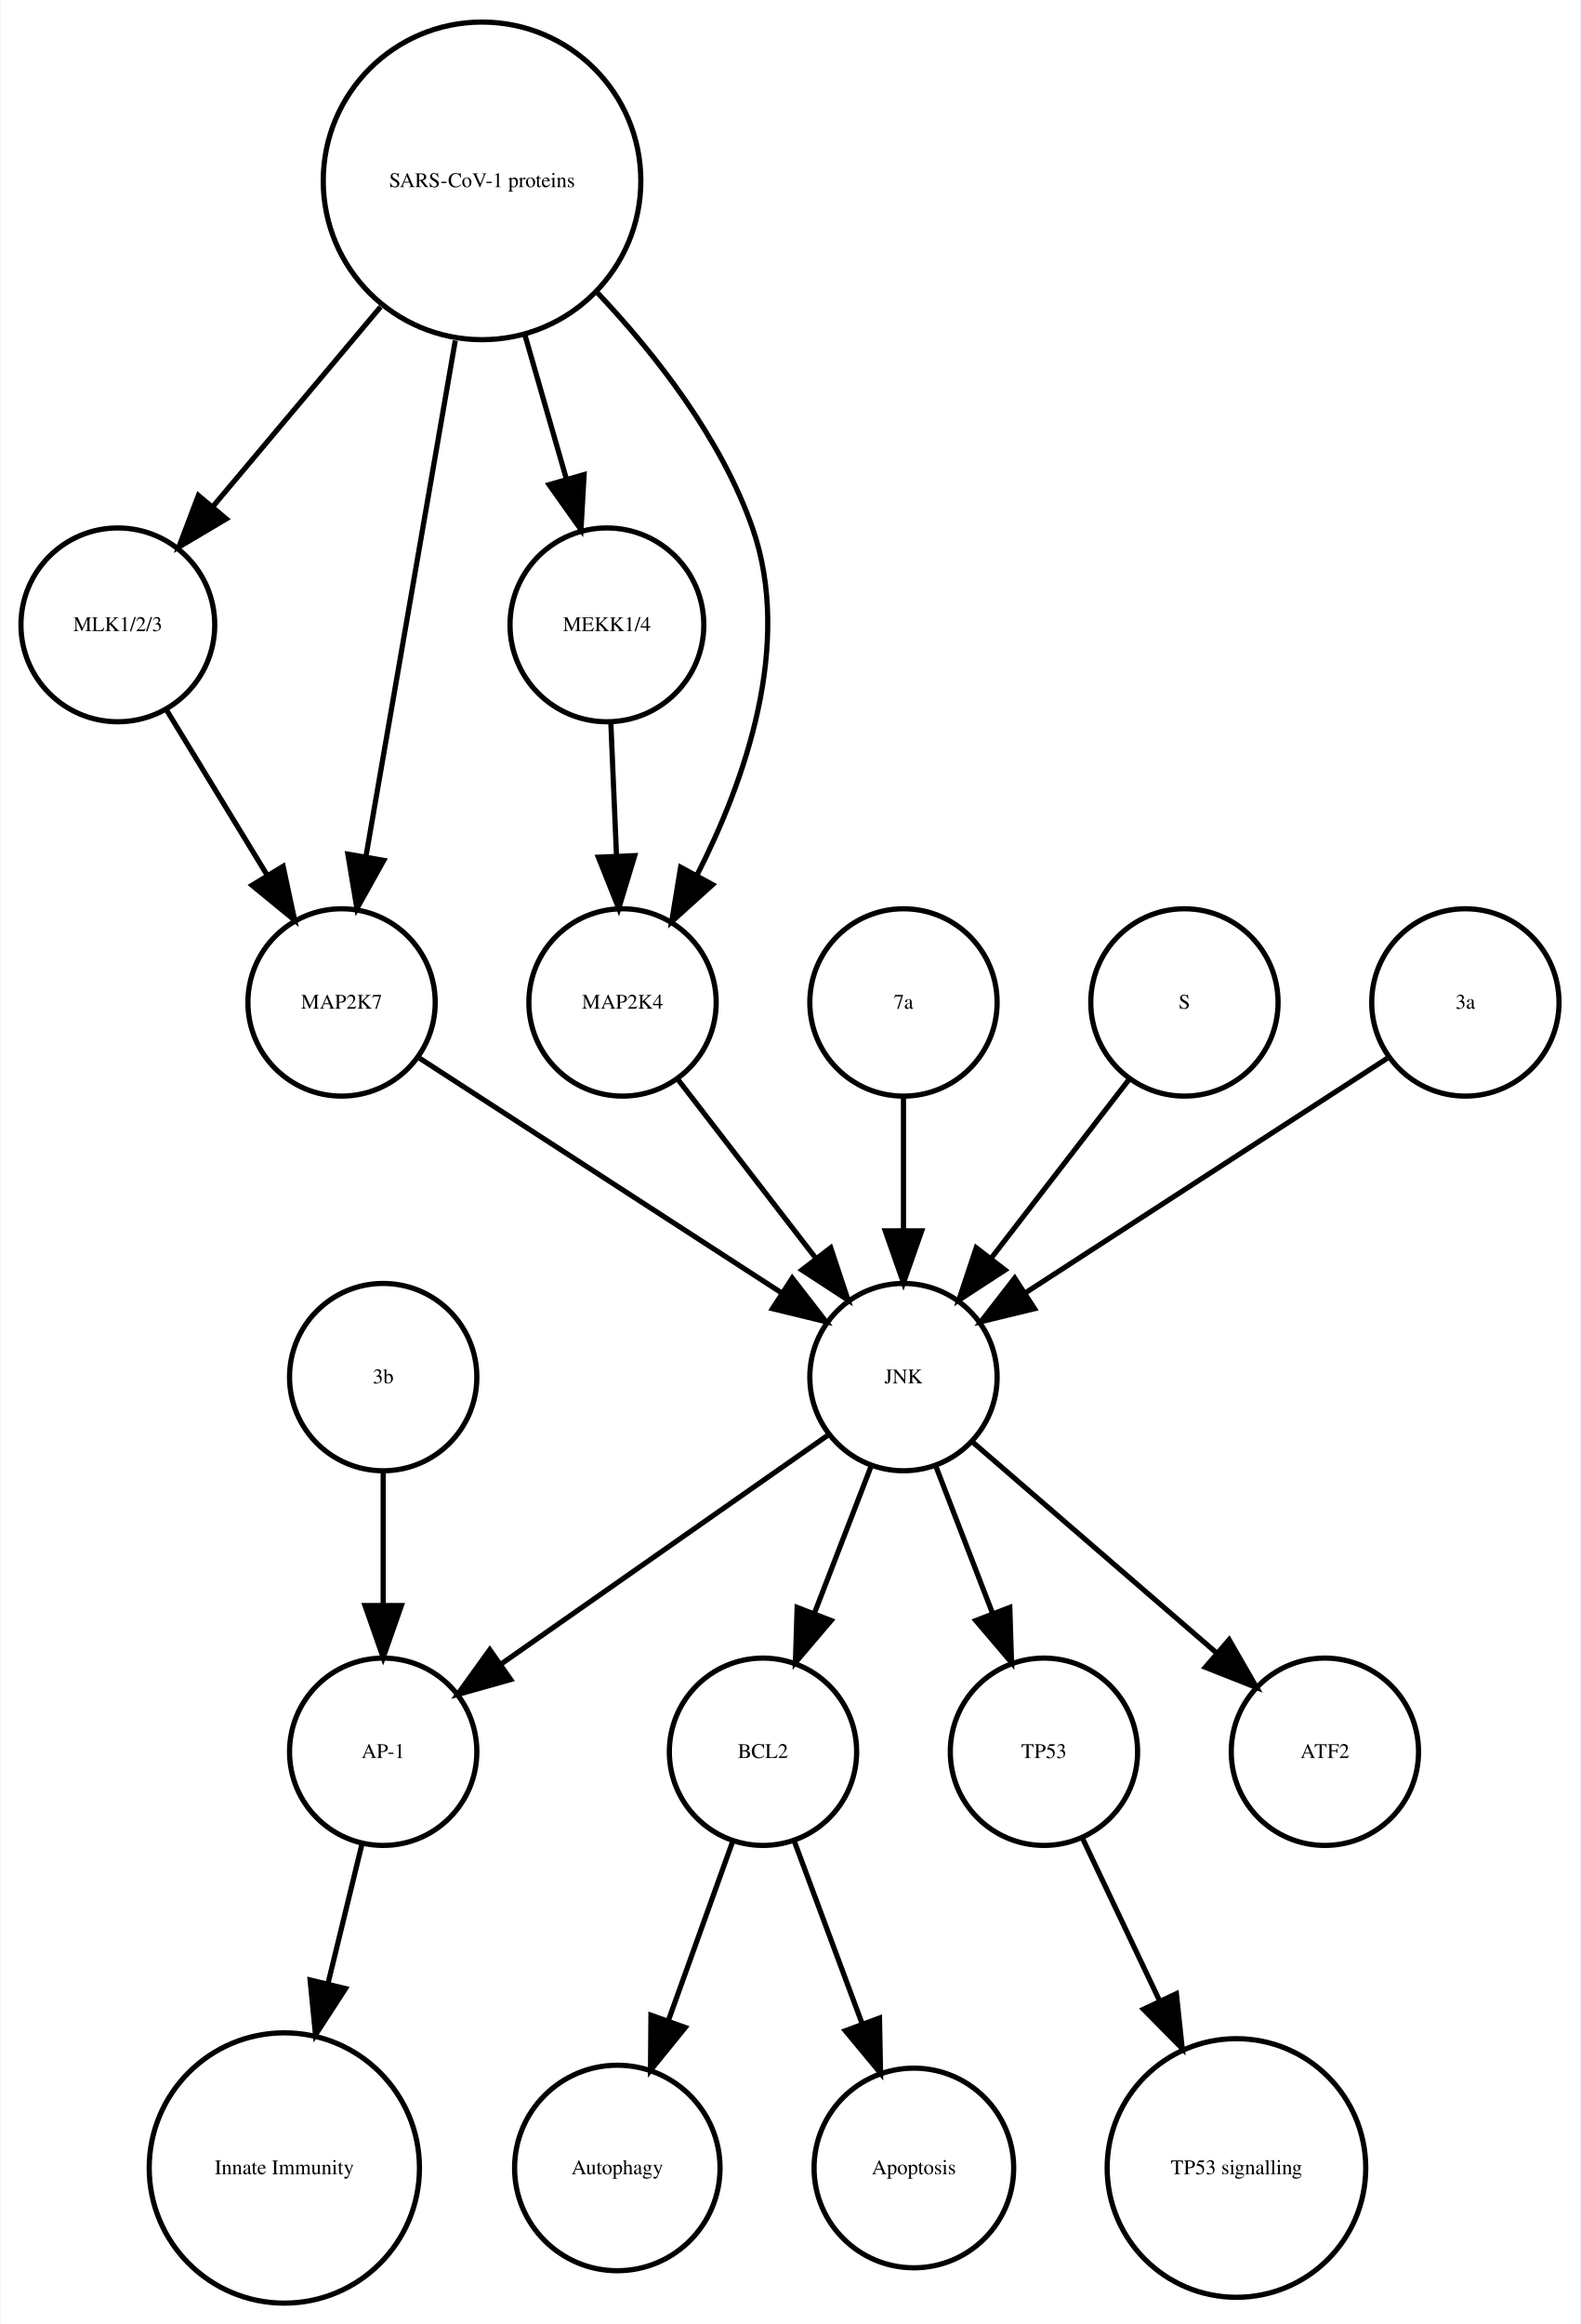
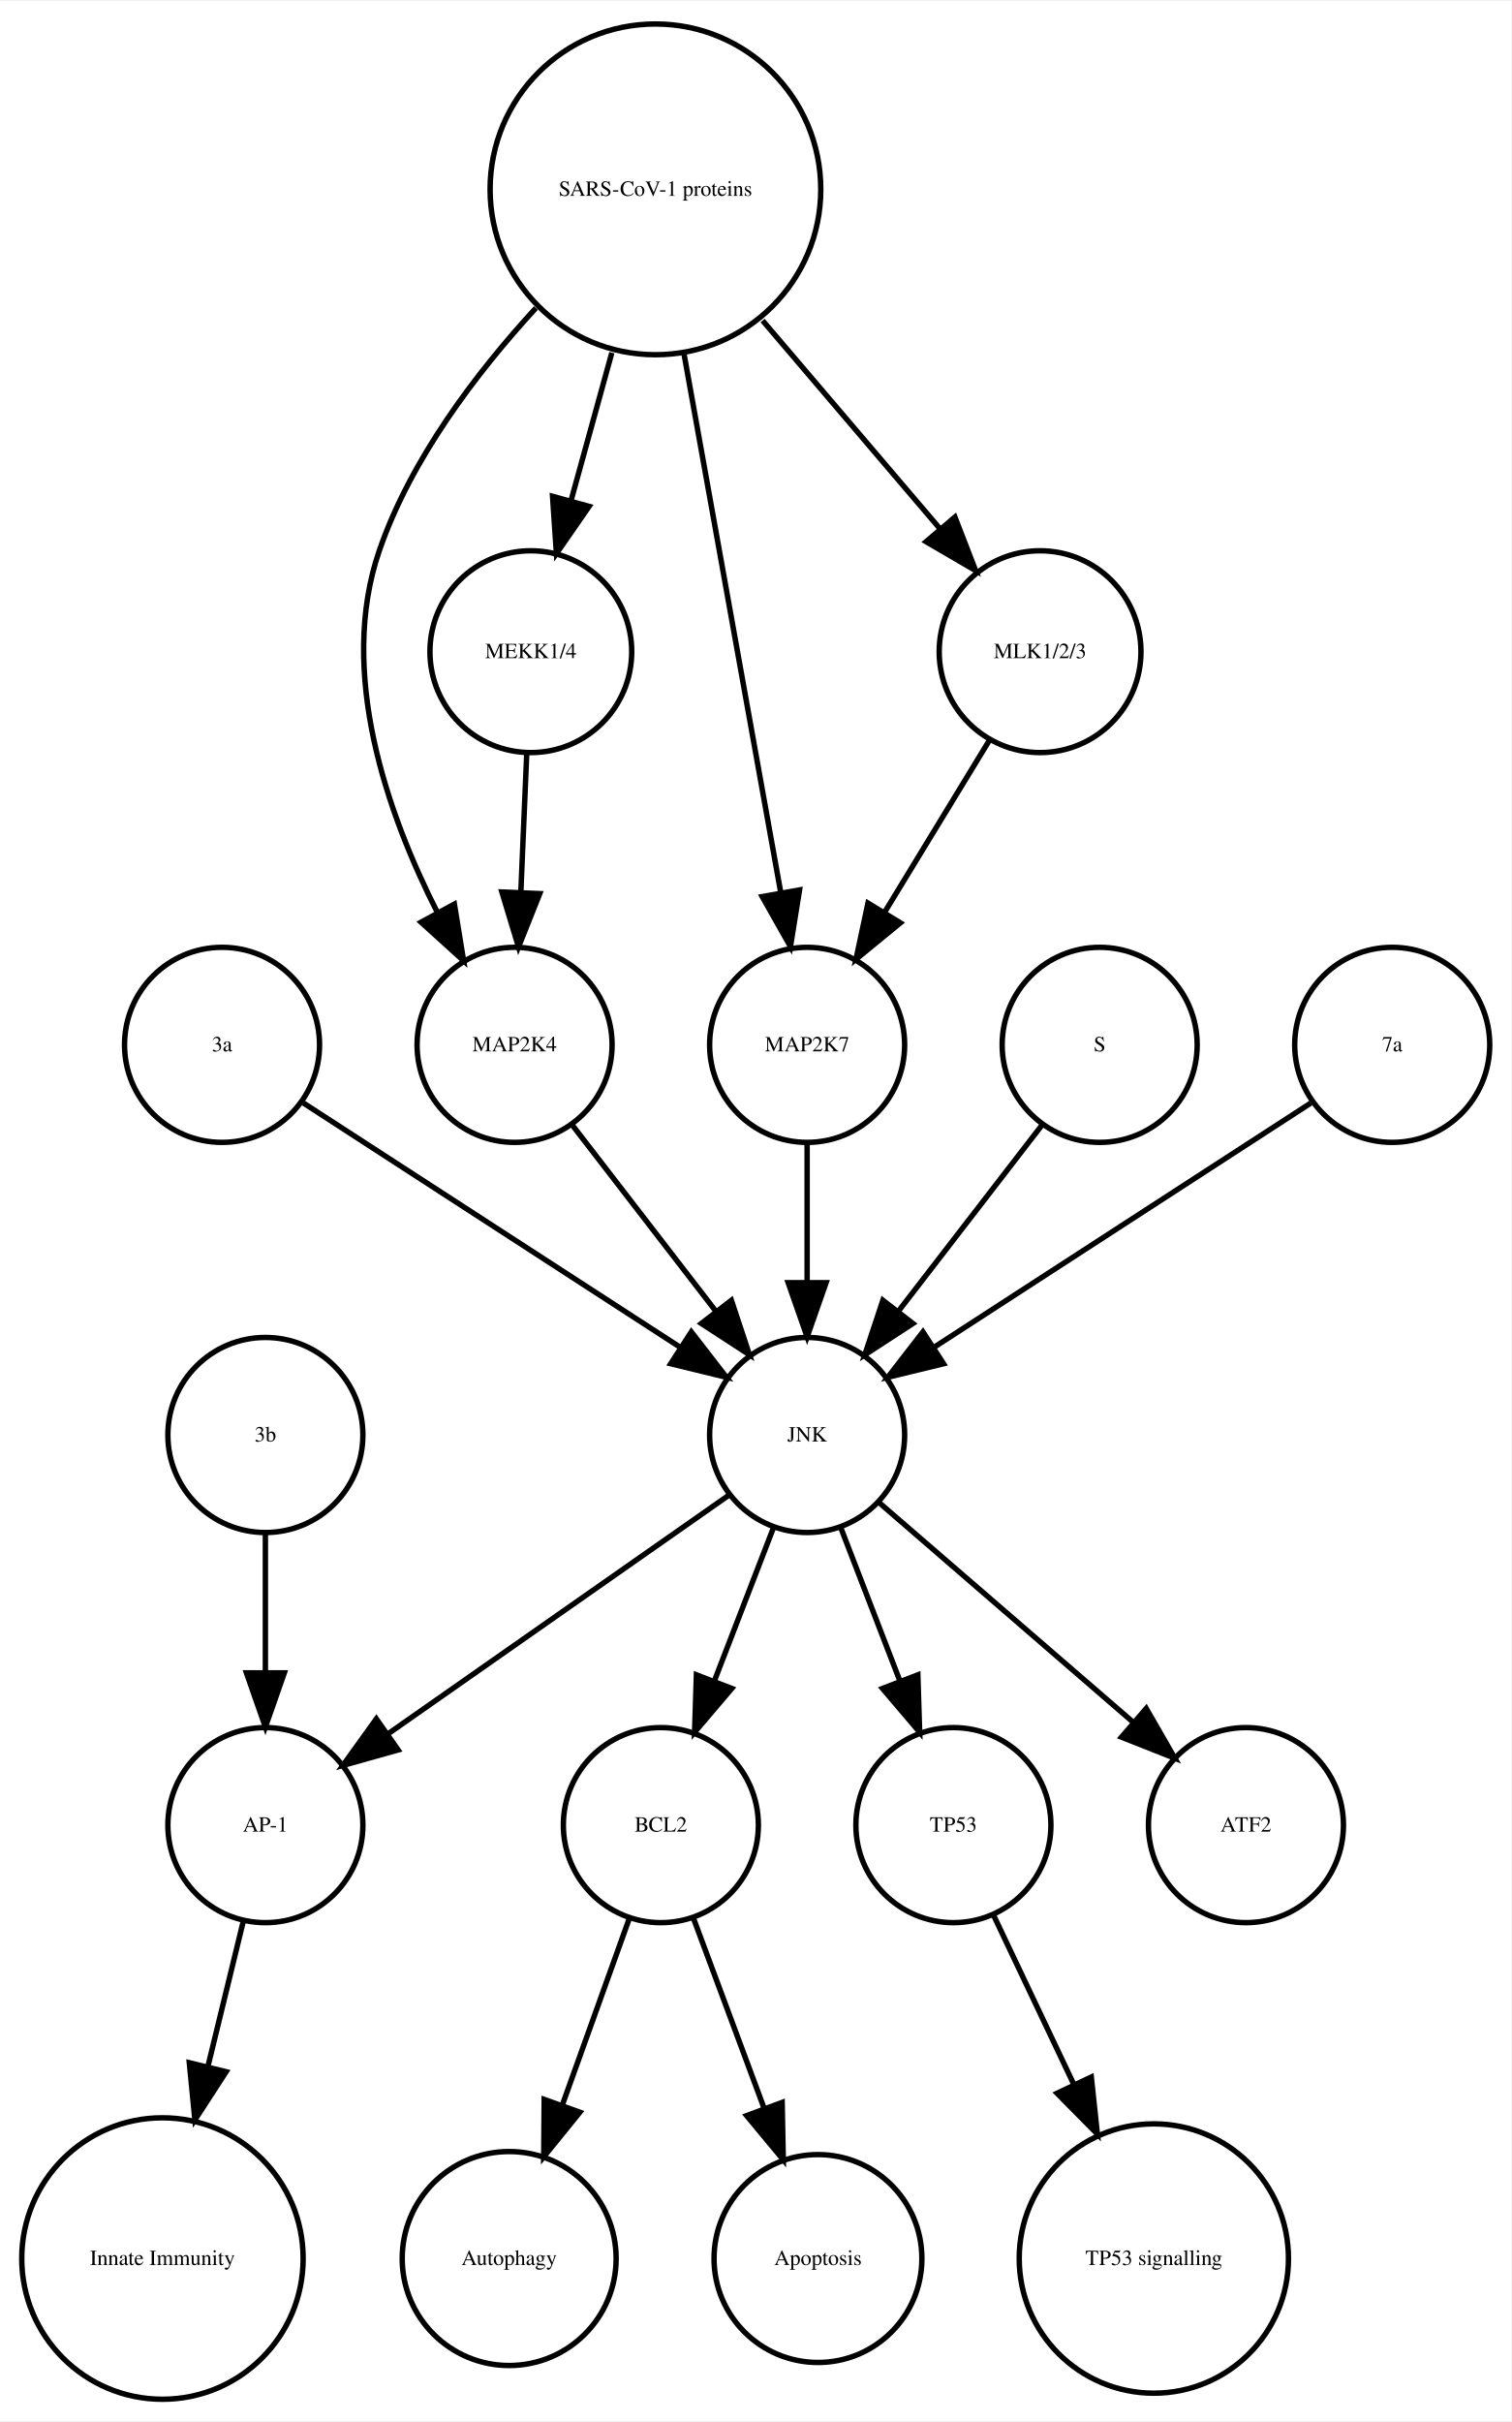
- <svg xmlns="http://www.w3.org/2000/svg" width="304pt" height="447pt" viewBox="0.00 0.00 303.56 446.61">
+ <svg xmlns="http://www.w3.org/2000/svg" width="279pt" height="447pt" viewBox="0.00 0.00 278.99 446.61">
  <g id="graph0" class="graph" transform="scale(1 1) rotate(0) translate(4 442.614)">
-     <polygon fill="white" stroke="none" points="-4,4 -4,-442.614 299.562,-442.614 299.562,4 -4,4" />
+     <polygon fill="white" stroke="none" points="-4,4 -4,-442.614 274.986,-442.614 274.986,4 -4,4" />
    <g id="node1" class="node">
-       <ellipse fill="none" stroke="black" cx="142.562" cy="-105.972" rx="18" ry="18" />
-       <text text-anchor="middle" x="142.562" y="-104.772" font-family="Times,serif" font-size="4.00">BCL2</text>
+       <ellipse fill="none" stroke="black" cx="117.986" cy="-105.972" rx="18" ry="18" />
+       <text text-anchor="middle" x="117.986" y="-104.772" font-family="Times,serif" font-size="4.00">BCL2</text>
    </g>
    <g id="node2" class="node">
-       <ellipse fill="none" stroke="black" cx="114.562" cy="-25.986" rx="19.745" ry="19.745" />
-       <text text-anchor="middle" x="114.562" y="-24.786" font-family="Times,serif" font-size="4.00">Autophagy</text>
+       <ellipse fill="none" stroke="black" cx="89.986" cy="-25.986" rx="19.745" ry="19.745" />
+       <text text-anchor="middle" x="89.986" y="-24.786" font-family="Times,serif" font-size="4.00">Autophagy</text>
    </g>
    <g id="edge1" class="edge">
-       <path fill="none" stroke="black" d="M136.76,-88.814C133.192,-78.876 128.527,-65.882 124.395,-54.373" />
-       <polygon fill="black" stroke="black" points="127.615,-52.985 120.941,-44.756 121.027,-55.35 127.615,-52.985" />
+       <path fill="none" stroke="black" d="M112.185,-88.814C108.616,-78.876 103.951,-65.882 99.819,-54.373" />
+       <polygon fill="black" stroke="black" points="103.039,-52.985 96.366,-44.756 96.451,-55.35 103.039,-52.985" />
    </g>
    <g id="node7" class="node">
-       <ellipse fill="none" stroke="black" cx="171.562" cy="-25.986" rx="19.184" ry="19.184" />
-       <text text-anchor="middle" x="171.562" y="-24.786" font-family="Times,serif" font-size="4.00">Apoptosis</text>
+       <ellipse fill="none" stroke="black" cx="146.986" cy="-25.986" rx="19.184" ry="19.184" />
+       <text text-anchor="middle" x="146.986" y="-24.786" font-family="Times,serif" font-size="4.00">Apoptosis</text>
    </g>
    <g id="edge2" class="edge">
-       <path fill="none" stroke="black" d="M148.57,-88.814C152.317,-78.738 157.232,-65.521 161.555,-53.895" />
-       <polygon fill="black" stroke="black" points="164.953,-54.799 165.158,-44.206 158.392,-52.359 164.953,-54.799" />
+       <path fill="none" stroke="black" d="M123.995,-88.814C127.742,-78.738 132.657,-65.521 136.98,-53.895" />
+       <polygon fill="black" stroke="black" points="140.378,-54.799 140.583,-44.206 133.817,-52.359 140.378,-54.799" />
    </g>
    <g id="node3" class="node">
-       <ellipse fill="none" stroke="black" cx="69.562" cy="-105.972" rx="18" ry="18" />
-       <text text-anchor="middle" x="69.562" y="-104.772" font-family="Times,serif" font-size="4.00">AP-1</text>
+       <ellipse fill="none" stroke="black" cx="44.986" cy="-105.972" rx="18" ry="18" />
+       <text text-anchor="middle" x="44.986" y="-104.772" font-family="Times,serif" font-size="4.00">AP-1</text>
    </g>
    <g id="node4" class="node">
-       <ellipse fill="none" stroke="black" cx="50.562" cy="-25.986" rx="25.972" ry="25.972" />
-       <text text-anchor="middle" x="50.562" y="-24.786" font-family="Times,serif" font-size="4.00">Innate Immunity</text>
+       <ellipse fill="none" stroke="black" cx="25.986" cy="-25.986" rx="25.972" ry="25.972" />
+       <text text-anchor="middle" x="25.986" y="-24.786" font-family="Times,serif" font-size="4.00">Innate Immunity</text>
    </g>
    <g id="edge3" class="edge">
-       <path fill="none" stroke="black" d="M65.439,-88.05C63.531,-80.221 61.192,-70.621 58.939,-61.371" />
-       <polygon fill="black" stroke="black" points="62.319,-60.46 56.552,-51.573 55.518,-62.117 62.319,-60.46" />
+       <path fill="none" stroke="black" d="M40.864,-88.05C38.956,-80.221 36.617,-70.621 34.364,-61.371" />
+       <polygon fill="black" stroke="black" points="37.744,-60.46 31.976,-51.573 30.943,-62.117 37.744,-60.46" />
    </g>
    <g id="node5" class="node">
-       <ellipse fill="none" stroke="black" cx="196.562" cy="-105.972" rx="18" ry="18" />
-       <text text-anchor="middle" x="196.562" y="-104.772" font-family="Times,serif" font-size="4.00">TP53</text>
+       <ellipse fill="none" stroke="black" cx="171.986" cy="-105.972" rx="18" ry="18" />
+       <text text-anchor="middle" x="171.986" y="-104.772" font-family="Times,serif" font-size="4.00">TP53</text>
    </g>
    <g id="node6" class="node">
-       <ellipse fill="none" stroke="black" cx="233.562" cy="-25.986" rx="24.851" ry="24.851" />
-       <text text-anchor="middle" x="233.562" y="-24.786" font-family="Times,serif" font-size="4.00">TP53 signalling</text>
+       <ellipse fill="none" stroke="black" cx="208.986" cy="-25.986" rx="24.851" ry="24.851" />
+       <text text-anchor="middle" x="208.986" y="-24.786" font-family="Times,serif" font-size="4.00">TP53 signalling</text>
    </g>
    <g id="edge4" class="edge">
-       <path fill="none" stroke="black" d="M204.049,-89.191C208.295,-80.24 213.759,-68.725 218.828,-58.04" />
-       <polygon fill="black" stroke="black" points="222.017,-59.485 223.141,-48.95 215.692,-56.484 222.017,-59.485" />
+       <path fill="none" stroke="black" d="M179.474,-89.191C183.72,-80.24 189.183,-68.725 194.253,-58.04" />
+       <polygon fill="black" stroke="black" points="197.441,-59.485 198.566,-48.95 191.117,-56.484 197.441,-59.485" />
    </g>
    <g id="node8" class="node">
-       <ellipse fill="none" stroke="black" cx="18.562" cy="-322.534" rx="18.623" ry="18.623" />
-       <text text-anchor="middle" x="18.562" y="-321.334" font-family="Times,serif" font-size="4.00">MLK1/2/3</text>
+       <ellipse fill="none" stroke="black" cx="225.986" cy="-105.972" rx="18" ry="18" />
+       <text text-anchor="middle" x="225.986" y="-104.772" font-family="Times,serif" font-size="4.00">ATF2</text>
+     </g>
+     <g id="node9" class="node">
+       <ellipse fill="none" stroke="black" cx="36.986" cy="-249.972" rx="18" ry="18" />
+       <text text-anchor="middle" x="36.986" y="-248.772" font-family="Times,serif" font-size="4.00">3a</text>
+     </g>
+     <g id="node10" class="node">
+       <ellipse fill="none" stroke="black" cx="144.986" cy="-177.972" rx="18" ry="18" />
+       <text text-anchor="middle" x="144.986" y="-176.772" font-family="Times,serif" font-size="4.00">JNK</text>
+     </g>
+     <g id="edge5" class="edge">
+       <path fill="none" stroke="black" d="M52.003,-239.239C70.058,-227.537 100.561,-207.766 121.683,-194.076" />
+       <polygon fill="black" stroke="black" points="123.609,-196.999 130.097,-188.623 119.802,-191.125 123.609,-196.999" />
+     </g>
+     <g id="edge7" class="edge">
+       <path fill="none" stroke="black" d="M138.724,-160.737C135.487,-152.344 131.461,-141.907 127.82,-132.468" />
+       <polygon fill="black" stroke="black" points="131.079,-131.19 124.214,-123.12 124.548,-133.709 131.079,-131.19" />
+     </g>
+     <g id="edge6" class="edge">
+       <path fill="none" stroke="black" d="M130.659,-166.943C114.173,-155.403 86.893,-136.307 67.549,-122.766" />
+       <polygon fill="black" stroke="black" points="69.487,-119.85 59.287,-116.983 65.472,-125.585 69.487,-119.85" />
+     </g>
+     <g id="edge9" class="edge">
+       <path fill="none" stroke="black" d="M151.248,-160.737C154.486,-152.344 158.511,-141.907 162.152,-132.468" />
+       <polygon fill="black" stroke="black" points="165.425,-133.709 165.758,-123.12 158.894,-131.19 165.425,-133.709" />
+     </g>
+     <g id="edge8" class="edge">
+       <path fill="none" stroke="black" d="M158.362,-165.413C171.101,-154.404 190.465,-137.669 205.213,-124.925" />
+       <polygon fill="black" stroke="black" points="207.582,-127.503 212.86,-118.316 203.005,-122.207 207.582,-127.503" />
+     </g>
+     <g id="node11" class="node">
+       <ellipse fill="none" stroke="black" cx="90.986" cy="-249.972" rx="18" ry="18" />
+       <text text-anchor="middle" x="90.986" y="-248.772" font-family="Times,serif" font-size="4.00">MAP2K4</text>
+     </g>
+     <g id="edge10" class="edge">
+       <path fill="none" stroke="black" d="M101.655,-235.143C109.199,-225.363 119.467,-212.052 128.115,-200.843" />
+       <polygon fill="black" stroke="black" points="131.003,-202.829 134.34,-192.773 125.46,-198.553 131.003,-202.829" />
+     </g>
+     <g id="node12" class="node">
+       <ellipse fill="none" stroke="black" cx="44.986" cy="-177.972" rx="18" ry="18" />
+       <text text-anchor="middle" x="44.986" y="-176.772" font-family="Times,serif" font-size="4.00">3b</text>
+     </g>
+     <g id="edge11" class="edge">
+       <path fill="none" stroke="black" d="M44.986,-159.669C44.986,-151.955 44.986,-142.685 44.986,-134.085" />
+       <polygon fill="black" stroke="black" points="48.486,-134.077 44.986,-124.077 41.486,-134.077 48.486,-134.077" />
+     </g>
+     <g id="node13" class="node">
+       <ellipse fill="none" stroke="black" cx="116.986" cy="-407.855" rx="30.52" ry="30.52" />
+       <text text-anchor="middle" x="116.986" y="-406.655" font-family="Times,serif" font-size="4.00">SARS-CoV-1 proteins</text>
+     </g>
+     <g id="edge14" class="edge">
+       <path fill="none" stroke="black" d="M94.919,-385.953C83.935,-374.003 71.788,-358.045 65.986,-341.095 58.328,-318.726 67.471,-292.645 76.779,-274.313" />
+       <polygon fill="black" stroke="black" points="79.873,-275.951 81.574,-265.493 73.723,-272.607 79.873,-275.951" />
    </g>
    <g id="node15" class="node">
-       <ellipse fill="none" stroke="black" cx="61.562" cy="-249.972" rx="18" ry="18" />
-       <text text-anchor="middle" x="61.562" y="-248.772" font-family="Times,serif" font-size="4.00">MAP2K7</text>
+       <ellipse fill="none" stroke="black" cx="93.986" cy="-322.534" rx="18.623" ry="18.623" />
+       <text text-anchor="middle" x="93.986" y="-321.334" font-family="Times,serif" font-size="4.00">MEKK1/4</text>
    </g>
-     <g id="edge5" class="edge">
-       <path fill="none" stroke="black" d="M27.892,-306.223C33.547,-296.944 40.876,-284.916 47.252,-274.453" />
-       <polygon fill="black" stroke="black" points="50.329,-276.13 52.544,-265.77 44.351,-272.488 50.329,-276.13" />
-     </g>
-     <g id="node9" class="node">
-       <ellipse fill="none" stroke="black" cx="112.562" cy="-322.534" rx="18.623" ry="18.623" />
-       <text text-anchor="middle" x="112.562" y="-321.334" font-family="Times,serif" font-size="4.00">MEKK1/4</text>
-     </g>
-     <g id="node11" class="node">
-       <ellipse fill="none" stroke="black" cx="115.562" cy="-249.972" rx="18" ry="18" />
-       <text text-anchor="middle" x="115.562" y="-248.772" font-family="Times,serif" font-size="4.00">MAP2K4</text>
-     </g>
-     <g id="edge6" class="edge">
-       <path fill="none" stroke="black" d="M113.319,-303.728C113.649,-295.949 114.044,-286.654 114.41,-278.049" />
-       <polygon fill="black" stroke="black" points="117.908,-278.182 114.836,-268.042 110.914,-277.884 117.908,-278.182" />
-     </g>
-     <g id="node10" class="node">
-       <ellipse fill="none" stroke="black" cx="69.562" cy="-177.972" rx="18" ry="18" />
-       <text text-anchor="middle" x="69.562" y="-176.772" font-family="Times,serif" font-size="4.00">3b</text>
-     </g>
-     <g id="edge7" class="edge">
-       <path fill="none" stroke="black" d="M69.562,-159.669C69.562,-151.955 69.562,-142.685 69.562,-134.085" />
-       <polygon fill="black" stroke="black" points="73.062,-134.077 69.562,-124.077 66.062,-134.077 73.062,-134.077" />
+     <g id="edge15" class="edge">
+       <path fill="none" stroke="black" d="M108.942,-377.713C106.484,-368.808 103.794,-359.063 101.381,-350.322" />
+       <polygon fill="black" stroke="black" points="104.741,-349.342 98.707,-340.634 97.994,-351.205 104.741,-349.342" />
    </g>
    <g id="node17" class="node">
-       <ellipse fill="none" stroke="black" cx="169.562" cy="-177.972" rx="18" ry="18" />
-       <text text-anchor="middle" x="169.562" y="-176.772" font-family="Times,serif" font-size="4.00">JNK</text>
+       <ellipse fill="none" stroke="black" cx="144.986" cy="-249.972" rx="18" ry="18" />
+       <text text-anchor="middle" x="144.986" y="-248.772" font-family="Times,serif" font-size="4.00">MAP2K7</text>
    </g>
-     <g id="edge8" class="edge">
-       <path fill="none" stroke="black" d="M126.23,-235.143C133.774,-225.363 144.043,-212.052 152.69,-200.843" />
-       <polygon fill="black" stroke="black" points="155.578,-202.829 158.915,-192.773 150.036,-198.553 155.578,-202.829" />
+     <g id="edge13" class="edge">
+       <path fill="none" stroke="black" d="M122.253,-377.534C127.371,-349.038 135.083,-306.105 140.077,-278.304" />
+       <polygon fill="black" stroke="black" points="143.586,-278.564 141.909,-268.103 136.696,-277.326 143.586,-278.564" />
    </g>
-     <g id="node12" class="node">
-       <ellipse fill="none" stroke="black" cx="169.562" cy="-249.972" rx="18" ry="18" />
-       <text text-anchor="middle" x="169.562" y="-248.772" font-family="Times,serif" font-size="4.00">7a</text>
+     <g id="node18" class="node">
+       <ellipse fill="none" stroke="black" cx="187.986" cy="-322.534" rx="18.623" ry="18.623" />
+       <text text-anchor="middle" x="187.986" y="-321.334" font-family="Times,serif" font-size="4.00">MLK1/2/3</text>
    </g>
-     <g id="edge9" class="edge">
-       <path fill="none" stroke="black" d="M169.562,-231.669C169.562,-223.955 169.562,-214.685 169.562,-206.085" />
-       <polygon fill="black" stroke="black" points="173.062,-206.077 169.562,-196.077 166.062,-206.077 173.062,-206.077" />
-     </g>
-     <g id="node13" class="node">
-       <ellipse fill="none" stroke="black" cx="223.562" cy="-249.972" rx="18" ry="18" />
-       <text text-anchor="middle" x="223.562" y="-248.772" font-family="Times,serif" font-size="4.00">S</text>
-     </g>
-     <g id="edge10" class="edge">
-       <path fill="none" stroke="black" d="M212.893,-235.143C205.349,-225.363 195.08,-212.052 186.433,-200.843" />
-       <polygon fill="black" stroke="black" points="189.087,-198.553 180.208,-192.773 183.545,-202.829 189.087,-198.553" />
+     <g id="edge12" class="edge">
+       <path fill="none" stroke="black" d="M136.764,-383.645C147.032,-371.595 159.499,-356.964 169.563,-345.154" />
+       <polygon fill="black" stroke="black" points="172.268,-347.376 176.09,-337.495 166.94,-342.836 172.268,-347.376" />
    </g>
    <g id="node14" class="node">
-       <ellipse fill="none" stroke="black" cx="88.562" cy="-407.855" rx="30.52" ry="30.52" />
-       <text text-anchor="middle" x="88.562" y="-406.655" font-family="Times,serif" font-size="4.00">SARS-CoV-1 proteins</text>
+       <ellipse fill="none" stroke="black" cx="198.986" cy="-249.972" rx="18" ry="18" />
+       <text text-anchor="middle" x="198.986" y="-248.772" font-family="Times,serif" font-size="4.00">S</text>
    </g>
-     <g id="edge13" class="edge">
-       <path fill="none" stroke="black" d="M69.063,-383.645C58.939,-371.595 46.647,-356.964 36.725,-345.154" />
-       <polygon fill="black" stroke="black" points="39.403,-342.9 30.29,-337.495 34.043,-347.403 39.403,-342.9" />
+     <g id="edge16" class="edge">
+       <path fill="none" stroke="black" d="M188.318,-235.143C180.774,-225.363 170.505,-212.052 161.857,-200.843" />
+       <polygon fill="black" stroke="black" points="164.512,-198.553 155.633,-192.773 158.97,-202.829 164.512,-198.553" />
    </g>
-     <g id="edge14" class="edge">
-       <path fill="none" stroke="black" d="M96.821,-378.18C99.394,-369.248 102.222,-359.431 104.762,-350.612" />
-       <polygon fill="black" stroke="black" points="108.175,-351.408 107.58,-340.83 101.448,-349.47 108.175,-351.408" />
-     </g>
-     <g id="edge11" class="edge">
-       <path fill="none" stroke="black" d="M110.783,-386.319C122.05,-374.361 134.588,-358.28 140.562,-341.095 148.325,-318.762 139.167,-292.676 129.827,-274.333" />
-       <polygon fill="black" stroke="black" points="132.875,-272.611 125.015,-265.507 126.729,-275.963 132.875,-272.611" />
-     </g>
-     <g id="edge12" class="edge">
-       <path fill="none" stroke="black" d="M83.419,-377.167C78.476,-348.625 71.067,-305.85 66.273,-278.173" />
-       <polygon fill="black" stroke="black" points="69.669,-277.274 64.514,-268.018 62.772,-278.468 69.669,-277.274" />
-     </g>
-     <g id="edge15" class="edge">
-       <path fill="none" stroke="black" d="M76.579,-239.239C94.633,-227.537 125.136,-207.766 146.258,-194.076" />
-       <polygon fill="black" stroke="black" points="148.184,-196.999 154.672,-188.623 144.377,-191.125 148.184,-196.999" />
+     <g id="edge17" class="edge">
+       <path fill="none" stroke="black" d="M93.229,-303.728C92.898,-295.949 92.503,-286.654 92.137,-278.049" />
+       <polygon fill="black" stroke="black" points="95.634,-277.884 91.712,-268.042 88.64,-278.182 95.634,-277.884" />
    </g>
    <g id="node16" class="node">
-       <ellipse fill="none" stroke="black" cx="250.562" cy="-105.972" rx="18" ry="18" />
-       <text text-anchor="middle" x="250.562" y="-104.772" font-family="Times,serif" font-size="4.00">ATF2</text>
+       <ellipse fill="none" stroke="black" cx="252.986" cy="-249.972" rx="18" ry="18" />
+       <text text-anchor="middle" x="252.986" y="-248.772" font-family="Times,serif" font-size="4.00">7a</text>
+     </g>
+     <g id="edge18" class="edge">
+       <path fill="none" stroke="black" d="M237.969,-239.239C219.915,-227.537 189.411,-207.766 168.29,-194.076" />
+       <polygon fill="black" stroke="black" points="170.171,-191.125 159.876,-188.623 166.363,-196.999 170.171,-191.125" />
    </g>
    <g id="edge19" class="edge">
-       <path fill="none" stroke="black" d="M163.299,-160.737C160.062,-152.344 156.036,-141.907 152.395,-132.468" />
-       <polygon fill="black" stroke="black" points="155.654,-131.19 148.79,-123.12 149.123,-133.709 155.654,-131.19" />
-     </g>
-     <g id="edge17" class="edge">
-       <path fill="none" stroke="black" d="M155.234,-166.943C138.749,-155.403 111.468,-136.307 92.124,-122.766" />
-       <polygon fill="black" stroke="black" points="94.062,-119.85 83.862,-116.983 90.048,-125.585 94.062,-119.85" />
-     </g>
-     <g id="edge16" class="edge">
-       <path fill="none" stroke="black" d="M175.824,-160.737C179.061,-152.344 183.087,-141.907 186.728,-132.468" />
-       <polygon fill="black" stroke="black" points="190,-133.709 190.333,-123.12 183.469,-131.19 190,-133.709" />
-     </g>
-     <g id="edge18" class="edge">
-       <path fill="none" stroke="black" d="M182.937,-165.413C195.676,-154.404 215.041,-137.669 229.788,-124.925" />
-       <polygon fill="black" stroke="black" points="232.157,-127.503 237.435,-118.316 227.58,-122.207 232.157,-127.503" />
-     </g>
-     <g id="node18" class="node">
-       <ellipse fill="none" stroke="black" cx="277.562" cy="-249.972" rx="18" ry="18" />
-       <text text-anchor="middle" x="277.562" y="-248.772" font-family="Times,serif" font-size="4.00">3a</text>
+       <path fill="none" stroke="black" d="M144.986,-231.669C144.986,-223.955 144.986,-214.685 144.986,-206.085" />
+       <polygon fill="black" stroke="black" points="148.486,-206.077 144.986,-196.077 141.486,-206.077 148.486,-206.077" />
    </g>
    <g id="edge20" class="edge">
-       <path fill="none" stroke="black" d="M262.545,-239.239C244.49,-227.537 213.987,-207.766 192.865,-194.076" />
-       <polygon fill="black" stroke="black" points="194.746,-191.125 184.451,-188.623 190.939,-196.999 194.746,-191.125" />
+       <path fill="none" stroke="black" d="M178.656,-306.223C173.001,-296.944 165.671,-284.916 159.295,-274.453" />
+       <polygon fill="black" stroke="black" points="162.196,-272.488 154.004,-265.77 156.219,-276.13 162.196,-272.488" />
    </g>
  </g>
</svg>
